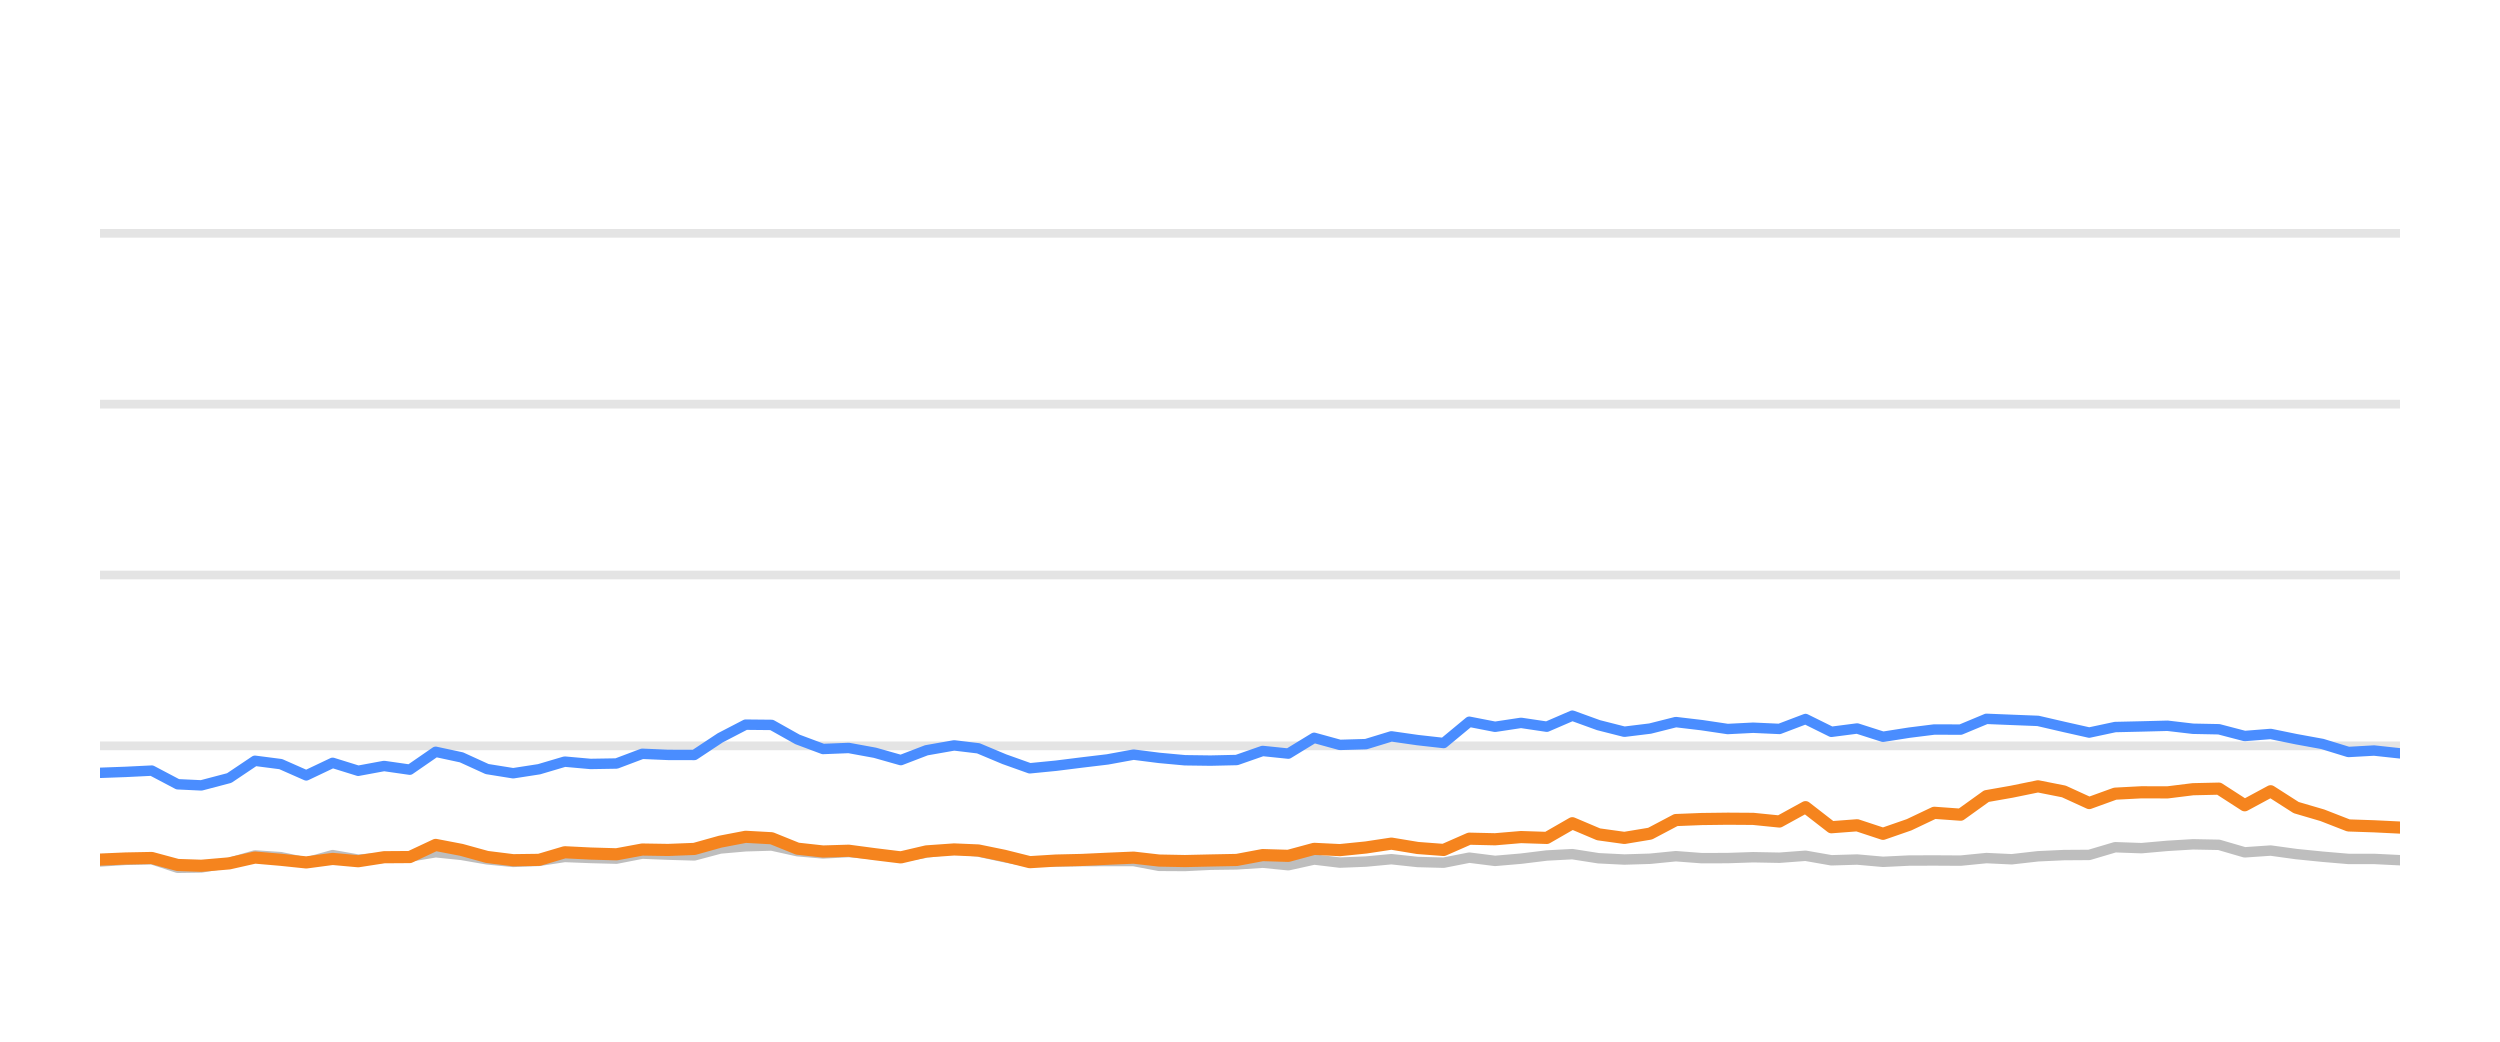
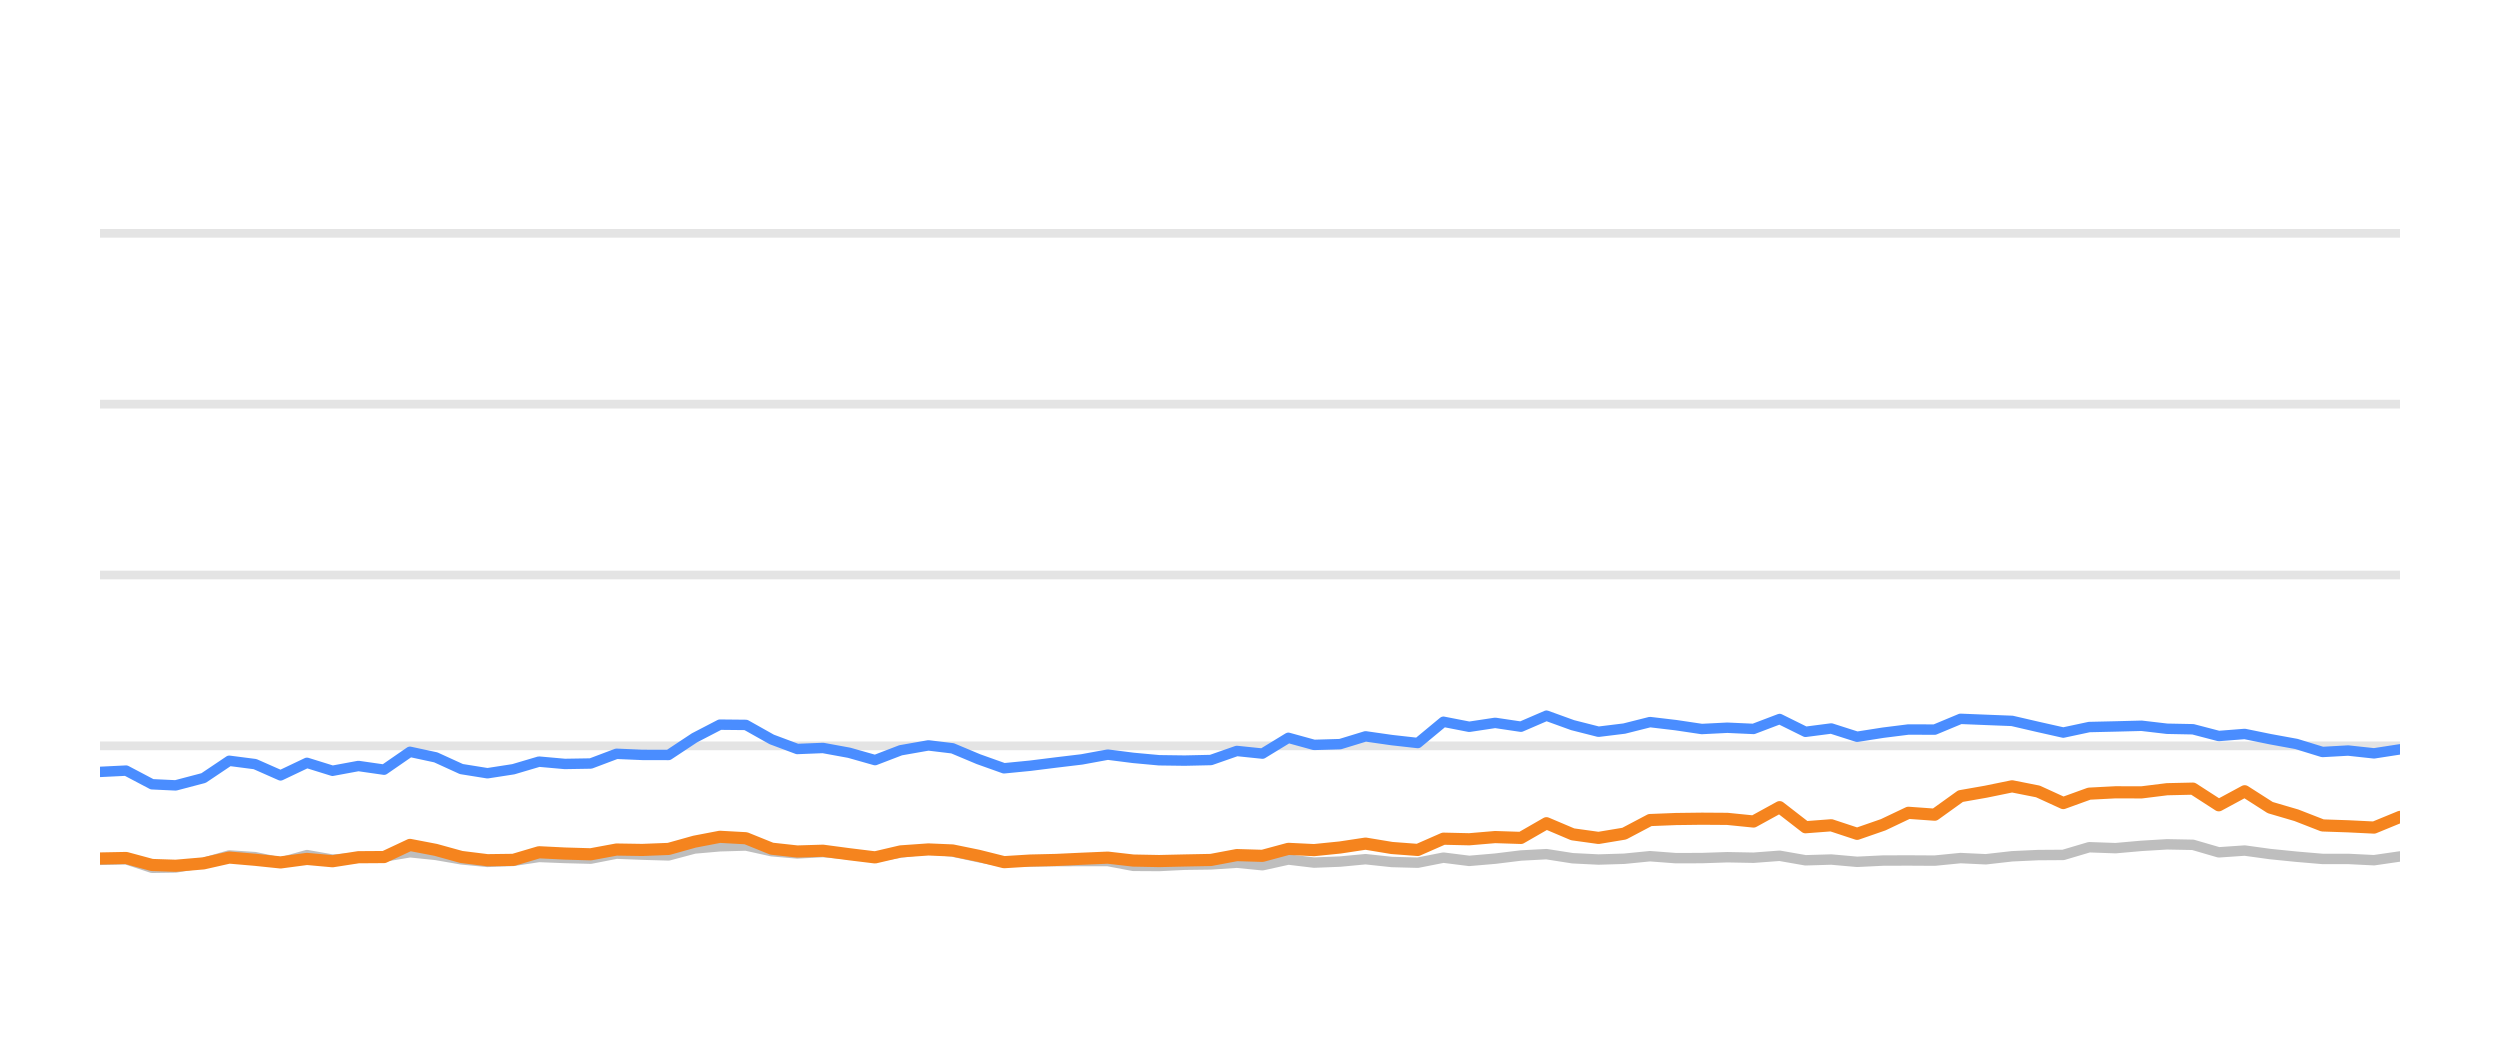
<svg xmlns="http://www.w3.org/2000/svg" width="144pt" height="60pt" viewBox="0 0 144 60" version="1.1">
  <defs>
    <style type="text/css">*{stroke-linejoin: round; stroke-linecap: butt}</style>
  </defs>
  <g id="figure_1">
    <g id="patch_1">
      <path d="M 0 60  L 144 60  L 144 0  L 0 0  L 0 60  z " style="fill: none; opacity: 0" />
    </g>
    <g id="axes_1">
      <g id="patch_2">
        <path d="M 5.76 52.8  L 138.24 52.8  L 138.24 3.6  L 5.76 3.6  L 5.76 52.8  z " style="fill: none" />
      </g>
      <g id="matplotlib.axis_1" />
      <g id="matplotlib.axis_2" />
      <g id="line2d_1">
-         <path d="M 5.76 42.96  L 138.24 42.96  " clip-path="url(#p22bbc2a68f)" style="fill: none; stroke: #b2b2b2; stroke-opacity: 0.35; stroke-width: 0.5; stroke-linecap: square" />
+         <path d="M 5.76 42.96  L 138.24 42.96  " clip-path="url(#p5c94af3433)" style="fill: none; stroke: #b2b2b2; stroke-opacity: 0.35; stroke-width: 0.5; stroke-linecap: square" />
      </g>
      <g id="line2d_2">
-         <path d="M 5.76 33.12  L 138.24 33.12  " clip-path="url(#p22bbc2a68f)" style="fill: none; stroke: #b2b2b2; stroke-opacity: 0.35; stroke-width: 0.5; stroke-linecap: square" />
+         <path d="M 5.76 33.12  L 138.24 33.12  " clip-path="url(#p5c94af3433)" style="fill: none; stroke: #b2b2b2; stroke-opacity: 0.35; stroke-width: 0.5; stroke-linecap: square" />
      </g>
      <g id="line2d_3">
-         <path d="M 5.76 23.28  L 138.24 23.28  " clip-path="url(#p22bbc2a68f)" style="fill: none; stroke: #b2b2b2; stroke-opacity: 0.35; stroke-width: 0.5; stroke-linecap: square" />
+         <path d="M 5.76 23.28  L 138.24 23.28  " clip-path="url(#p5c94af3433)" style="fill: none; stroke: #b2b2b2; stroke-opacity: 0.35; stroke-width: 0.5; stroke-linecap: square" />
      </g>
      <g id="line2d_4">
-         <path d="M 5.76 13.44  L 138.24 13.44  " clip-path="url(#p22bbc2a68f)" style="fill: none; stroke: #b2b2b2; stroke-opacity: 0.35; stroke-width: 0.5; stroke-linecap: square" />
+         <path d="M 5.76 13.44  L 138.24 13.44  " clip-path="url(#p5c94af3433)" style="fill: none; stroke: #b2b2b2; stroke-opacity: 0.35; stroke-width: 0.5; stroke-linecap: square" />
      </g>
      <g id="line2d_5">
-         <path d="M 5.76 49.622  L 7.238 49.528  L 8.743 49.494  L 10.235 49.986  L 11.597 49.966  L 13.204 49.7  L 14.685 49.272  L 16.17 49.371  L 17.64 49.681  L 19.161 49.253  L 20.633 49.513  L 22.124 49.405  L 23.603 49.341  L 25.094 49.09  L 26.581 49.243  L 28.057 49.499  L 29.559 49.646  L 31.051 49.587  L 32.529 49.361  L 34.016 49.42  L 35.509 49.459  L 36.994 49.169  L 38.479 49.228  L 39.995 49.272  L 41.487 48.874  L 42.948 48.746  L 44.447 48.702  L 45.935 49.031  L 47.408 49.159  L 48.887 49.08  L 50.396 49.213  L 51.887 49.366  L 53.361 49.11  L 54.959 48.908  L 56.354 49.051  L 57.844 49.371  L 59.317 49.646  L 60.825 49.627  L 62.316 49.602  L 63.794 49.597  L 65.295 49.597  L 66.763 49.873  L 68.252 49.882  L 69.726 49.809  L 71.236 49.789  L 72.728 49.691  L 74.206 49.838  L 75.695 49.509  L 77.178 49.686  L 78.679 49.627  L 80.144 49.489  L 81.658 49.651  L 83.153 49.691  L 84.631 49.4  L 86.117 49.587  L 87.611 49.459  L 89.096 49.277  L 90.567 49.199  L 92.074 49.435  L 93.565 49.509  L 95.046 49.464  L 96.529 49.317  L 98.022 49.43  L 99.514 49.425  L 100.984 49.376  L 102.494 49.405  L 103.998 49.292  L 105.488 49.553  L 106.972 49.509  L 108.462 49.641  L 109.965 49.568  L 111.415 49.563  L 112.933 49.572  L 114.42 49.425  L 115.874 49.494  L 117.388 49.322  L 118.876 49.253  L 120.339 49.243  L 121.832 48.8  L 123.349 48.854  L 124.848 48.721  L 126.315 48.633  L 127.81 48.662  L 129.295 49.095  L 130.79 48.992  L 132.259 49.194  L 133.768 49.346  L 135.27 49.474  L 136.747 49.474  L 138.24 49.548  " clip-path="url(#p22bbc2a68f)" style="fill: none; stroke: #bebebe; stroke-width: 0.6; stroke-linecap: round" />
+         <path d="M 5.76 49.528  L 7.264 49.494  L 8.756 49.986  L 10.118 49.966  L 11.725 49.7  L 13.206 49.272  L 14.69 49.371  L 16.16 49.681  L 17.681 49.253  L 19.153 49.513  L 20.644 49.405  L 22.123 49.341  L 23.613 49.09  L 25.1 49.243  L 26.576 49.499  L 28.078 49.646  L 29.569 49.587  L 31.047 49.361  L 32.534 49.42  L 34.027 49.459  L 35.511 49.169  L 36.997 49.228  L 38.512 49.272  L 40.004 48.874  L 41.465 48.746  L 42.964 48.702  L 44.451 49.031  L 45.924 49.159  L 47.403 49.08  L 48.912 49.213  L 50.403 49.366  L 51.877 49.11  L 53.475 48.908  L 54.869 49.051  L 56.358 49.371  L 57.832 49.646  L 59.339 49.627  L 60.831 49.602  L 62.309 49.597  L 63.809 49.597  L 65.276 49.873  L 66.765 49.882  L 68.24 49.809  L 69.749 49.789  L 71.241 49.691  L 72.718 49.838  L 74.208 49.509  L 75.69 49.686  L 77.191 49.627  L 78.656 49.489  L 80.17 49.651  L 81.664 49.691  L 83.142 49.4  L 84.628 49.587  L 86.122 49.459  L 87.606 49.277  L 89.077 49.199  L 90.584 49.435  L 92.075 49.509  L 93.556 49.464  L 95.039 49.317  L 96.532 49.43  L 98.023 49.425  L 99.493 49.376  L 101.003 49.405  L 102.506 49.292  L 103.997 49.553  L 105.48 49.509  L 106.97 49.641  L 108.473 49.568  L 109.923 49.563  L 111.44 49.572  L 112.927 49.425  L 114.382 49.494  L 115.895 49.322  L 117.383 49.253  L 118.845 49.243  L 120.338 48.8  L 121.855 48.854  L 123.354 48.721  L 124.821 48.633  L 126.315 48.662  L 127.801 49.095  L 129.295 48.992  L 130.764 49.194  L 132.273 49.346  L 133.775 49.474  L 135.252 49.474  L 136.744 49.548  L 138.24 49.331  " clip-path="url(#p5c94af3433)" style="fill: none; stroke: #bebebe; stroke-width: 0.6; stroke-linecap: round" />
      </g>
      <g id="line2d_6">
-         <path d="M 5.76 44.515  L 7.238 44.461  L 8.743 44.387  L 10.235 45.174  L 11.597 45.238  L 13.204 44.815  L 14.685 43.821  L 16.17 44.013  L 17.64 44.662  L 19.161 43.939  L 20.633 44.397  L 22.124 44.121  L 23.603 44.333  L 25.094 43.304  L 26.581 43.624  L 28.057 44.298  L 29.559 44.539  L 31.051 44.308  L 32.529 43.87  L 34.016 44.003  L 35.509 43.978  L 36.994 43.418  L 38.479 43.482  L 39.995 43.486  L 41.487 42.498  L 42.948 41.74  L 44.447 41.755  L 45.935 42.591  L 47.408 43.142  L 48.887 43.083  L 50.396 43.359  L 51.887 43.782  L 53.361 43.216  L 54.959 42.935  L 56.354 43.103  L 57.844 43.728  L 59.317 44.254  L 60.825 44.106  L 62.316 43.919  L 63.794 43.742  L 65.295 43.467  L 66.763 43.654  L 68.252 43.791  L 69.726 43.811  L 71.236 43.777  L 72.728 43.255  L 74.206 43.408  L 75.695 42.498  L 77.178 42.906  L 78.679 42.862  L 80.144 42.414  L 81.658 42.63  L 83.153 42.798  L 84.631 41.573  L 86.117 41.863  L 87.611 41.637  L 89.096 41.858  L 90.567 41.223  L 92.074 41.769  L 93.565 42.148  L 95.046 41.966  L 96.529 41.592  L 98.022 41.769  L 99.514 41.991  L 100.984 41.917  L 102.494 41.986  L 103.998 41.415  L 105.488 42.153  L 106.972 41.961  L 108.462 42.438  L 109.965 42.202  L 111.415 42.02  L 112.933 42.025  L 114.42 41.405  L 115.874 41.464  L 117.388 41.523  L 118.876 41.868  L 120.339 42.197  L 121.832 41.878  L 123.349 41.843  L 124.848 41.804  L 126.315 41.976  L 127.81 42.006  L 129.295 42.394  L 130.79 42.276  L 132.259 42.576  L 133.768 42.852  L 135.27 43.314  L 136.747 43.231  L 138.24 43.393  " clip-path="url(#p22bbc2a68f)" style="fill: none; stroke: #4a8dff; stroke-width: 0.6; stroke-linecap: round" />
+         <path d="M 5.76 44.461  L 7.264 44.387  L 8.756 45.174  L 10.118 45.238  L 11.725 44.815  L 13.206 43.821  L 14.69 44.013  L 16.16 44.662  L 17.681 43.939  L 19.153 44.397  L 20.644 44.121  L 22.123 44.333  L 23.613 43.304  L 25.1 43.624  L 26.576 44.298  L 28.078 44.539  L 29.569 44.308  L 31.047 43.87  L 32.534 44.003  L 34.027 43.978  L 35.511 43.418  L 36.997 43.482  L 38.512 43.486  L 40.004 42.498  L 41.465 41.74  L 42.964 41.755  L 44.451 42.591  L 45.924 43.142  L 47.403 43.083  L 48.912 43.359  L 50.403 43.782  L 51.877 43.216  L 53.475 42.935  L 54.869 43.103  L 56.358 43.728  L 57.832 44.254  L 59.339 44.106  L 60.831 43.919  L 62.309 43.742  L 63.809 43.467  L 65.276 43.654  L 66.765 43.791  L 68.24 43.811  L 69.749 43.777  L 71.241 43.255  L 72.718 43.408  L 74.208 42.498  L 75.69 42.906  L 77.191 42.862  L 78.656 42.414  L 80.17 42.63  L 81.664 42.798  L 83.142 41.573  L 84.628 41.863  L 86.122 41.637  L 87.606 41.858  L 89.077 41.223  L 90.584 41.769  L 92.075 42.148  L 93.556 41.966  L 95.039 41.592  L 96.532 41.769  L 98.023 41.991  L 99.493 41.917  L 101.003 41.986  L 102.506 41.415  L 103.997 42.153  L 105.48 41.961  L 106.97 42.438  L 108.473 42.202  L 109.923 42.02  L 111.44 42.025  L 112.927 41.405  L 114.382 41.464  L 115.895 41.523  L 117.383 41.868  L 118.845 42.197  L 120.338 41.878  L 121.855 41.843  L 123.354 41.804  L 124.821 41.976  L 126.315 42.006  L 127.801 42.394  L 129.295 42.276  L 130.764 42.576  L 132.273 42.852  L 133.775 43.314  L 135.252 43.231  L 136.744 43.393  L 138.24 43.162  " clip-path="url(#p5c94af3433)" style="fill: none; stroke: #4a8dff; stroke-width: 0.6; stroke-linecap: round" />
      </g>
      <g id="line2d_7">
-         <path d="M 5.76 49.513  L 7.238 49.449  L 8.743 49.42  L 10.235 49.823  L 11.597 49.868  L 13.204 49.73  L 14.685 49.395  L 16.17 49.523  L 17.64 49.676  L 19.161 49.474  L 20.633 49.607  L 22.124 49.376  L 23.603 49.366  L 25.094 48.667  L 26.581 48.953  L 28.057 49.361  L 29.559 49.548  L 31.051 49.528  L 32.529 49.09  L 34.016 49.164  L 35.509 49.208  L 36.994 48.933  L 38.479 48.957  L 39.995 48.898  L 41.487 48.48  L 42.948 48.2  L 44.447 48.283  L 45.935 48.884  L 47.408 49.046  L 48.887 49.002  L 50.396 49.203  L 51.887 49.386  L 53.361 49.041  L 54.959 48.928  L 56.354 48.987  L 57.844 49.292  L 59.317 49.661  L 60.825 49.568  L 62.316 49.533  L 63.794 49.464  L 65.295 49.4  L 66.763 49.568  L 68.252 49.597  L 69.726 49.563  L 71.236 49.533  L 72.728 49.253  L 74.206 49.297  L 75.695 48.894  L 77.178 48.967  L 78.679 48.815  L 80.144 48.593  L 81.658 48.844  L 83.153 48.957  L 84.631 48.308  L 86.117 48.342  L 87.611 48.215  L 89.096 48.264  L 90.567 47.418  L 92.074 48.057  L 93.565 48.264  L 95.046 48.018  L 96.529 47.235  L 98.022 47.176  L 99.514 47.157  L 100.984 47.167  L 102.494 47.319  L 103.998 46.493  L 105.488 47.649  L 106.972 47.536  L 108.462 48.028  L 109.965 47.506  L 111.415 46.817  L 112.933 46.926  L 114.42 45.858  L 115.874 45.602  L 117.388 45.292  L 118.876 45.587  L 120.339 46.256  L 121.832 45.715  L 123.349 45.636  L 124.848 45.641  L 126.315 45.459  L 127.81 45.425  L 129.295 46.384  L 130.79 45.577  L 132.259 46.517  L 133.768 46.96  L 135.27 47.545  L 136.747 47.595  L 138.24 47.668  " clip-path="url(#p22bbc2a68f)" style="fill: none; stroke: #f5841e; stroke-width: 0.7; stroke-linecap: round" />
+         <path d="M 5.76 49.449  L 7.264 49.42  L 8.756 49.823  L 10.118 49.868  L 11.725 49.73  L 13.206 49.395  L 14.69 49.523  L 16.16 49.676  L 17.681 49.474  L 19.153 49.607  L 20.644 49.376  L 22.123 49.366  L 23.613 48.667  L 25.1 48.953  L 26.576 49.361  L 28.078 49.548  L 29.569 49.528  L 31.047 49.09  L 32.534 49.164  L 34.027 49.208  L 35.511 48.933  L 36.997 48.957  L 38.512 48.898  L 40.004 48.48  L 41.465 48.2  L 42.964 48.283  L 44.451 48.884  L 45.924 49.046  L 47.403 49.002  L 48.912 49.203  L 50.403 49.386  L 51.877 49.041  L 53.475 48.928  L 54.869 48.987  L 56.358 49.292  L 57.832 49.661  L 59.339 49.568  L 60.831 49.533  L 62.309 49.464  L 63.809 49.4  L 65.276 49.568  L 66.765 49.597  L 68.24 49.563  L 69.749 49.533  L 71.241 49.253  L 72.718 49.297  L 74.208 48.894  L 75.69 48.967  L 77.191 48.815  L 78.656 48.593  L 80.17 48.844  L 81.664 48.957  L 83.142 48.308  L 84.628 48.342  L 86.122 48.215  L 87.606 48.264  L 89.077 47.418  L 90.584 48.057  L 92.075 48.264  L 93.556 48.018  L 95.039 47.235  L 96.532 47.176  L 98.023 47.157  L 99.493 47.167  L 101.003 47.319  L 102.506 46.493  L 103.997 47.649  L 105.48 47.536  L 106.97 48.028  L 108.473 47.506  L 109.923 46.817  L 111.44 46.926  L 112.927 45.858  L 114.382 45.602  L 115.895 45.292  L 117.383 45.587  L 118.845 46.256  L 120.338 45.715  L 121.855 45.636  L 123.354 45.641  L 124.821 45.459  L 126.315 45.425  L 127.801 46.384  L 129.295 45.577  L 130.764 46.517  L 132.273 46.96  L 133.775 47.545  L 135.252 47.595  L 136.744 47.668  L 138.24 47.053  " clip-path="url(#p5c94af3433)" style="fill: none; stroke: #f5841e; stroke-width: 0.7; stroke-linecap: round" />
      </g>
    </g>
  </g>
  <defs>
-     <clipPath id="p22bbc2a68f">
+     <clipPath id="p5c94af3433">
      <rect x="5.76" y="3.6" width="132.48" height="49.2" />
    </clipPath>
  </defs>
</svg>
